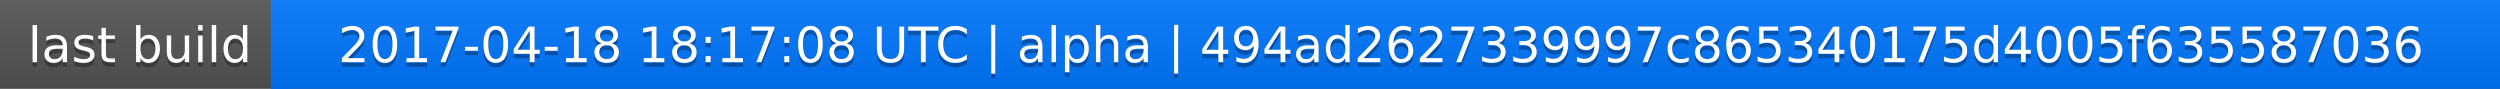
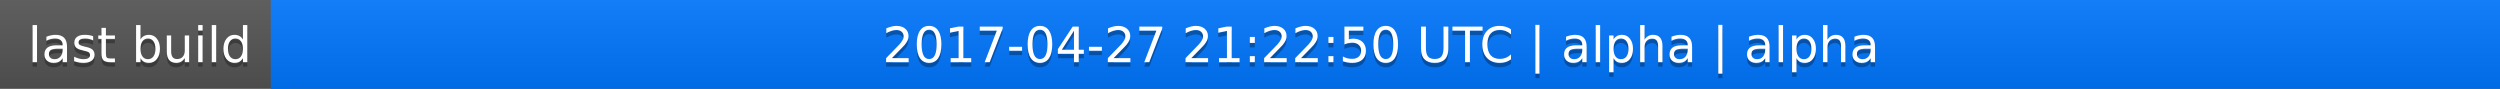
<svg xmlns="http://www.w3.org/2000/svg" width="563" height="20">
  <linearGradient id="a" x2="0" y2="100%">
    <stop offset="0" stop-color="#bbb" stop-opacity=".1" />
    <stop offset="1" stop-opacity=".1" />
  </linearGradient>
  <rect rx="0" width="563" height="20" fill="#555" />
  <rect rx="0" x="61" width="502" height="20" fill="#07f" />
  <path fill="#07f" d="M61 0h4v20h-4z" />
  <rect rx="0" width="563" height="20" fill="url(#a)" />
  <g fill="#fff" text-anchor="middle" font-family="DejaVu Sans,Verdana,Geneva,sans-serif" font-size="11">
    <text x="31.5" y="15" fill="#010101" fill-opacity=".3">last build</text>
    <text x="31.5" y="14">last build</text>
-     <text x="311" y="15" fill="#010101" fill-opacity=".3">2017-04-18 18:17:08 UTC | alpha | 494ad2627339997c865340175d4005f635587036</text>
-     <text x="311" y="14">2017-04-18 18:17:08 UTC | alpha | 494ad2627339997c865340175d4005f635587036</text>
+     <text x="311" y="15" fill="#010101" fill-opacity=".3">2017-04-27 21:22:50 UTC | alpha | alpha</text>
+     <text x="311" y="14">2017-04-27 21:22:50 UTC | alpha | alpha</text>
  </g>
</svg>
